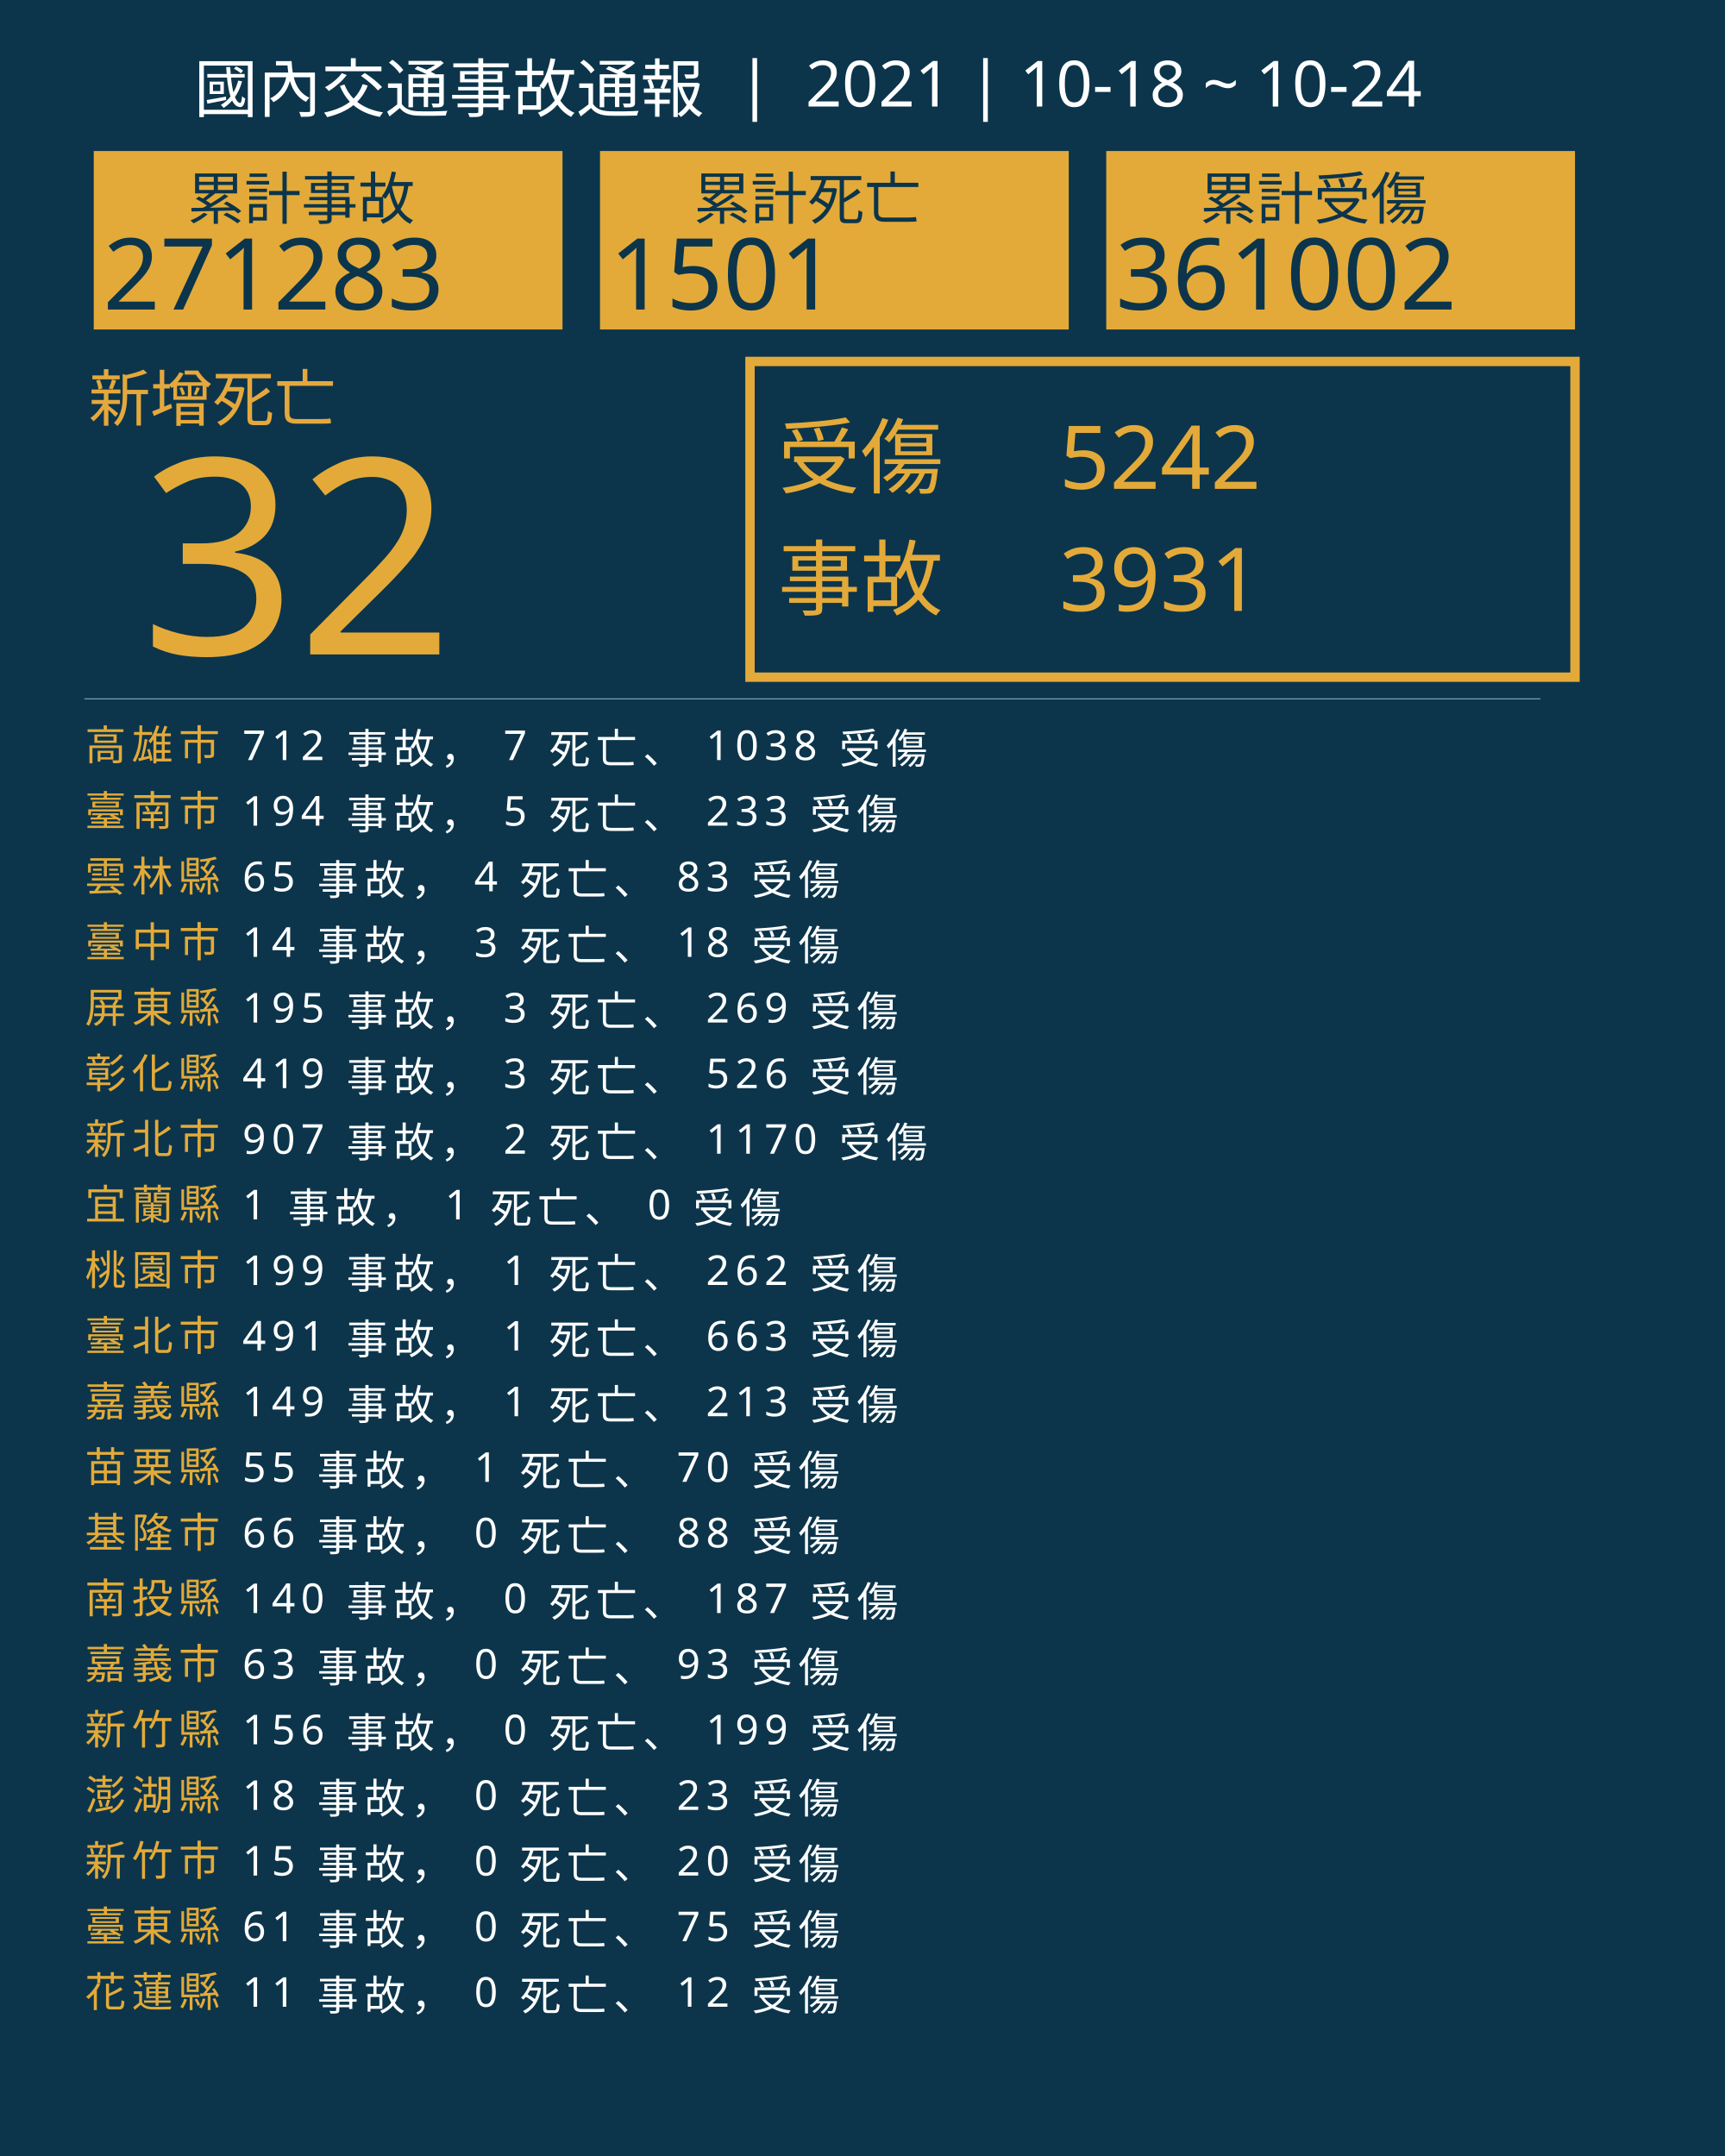
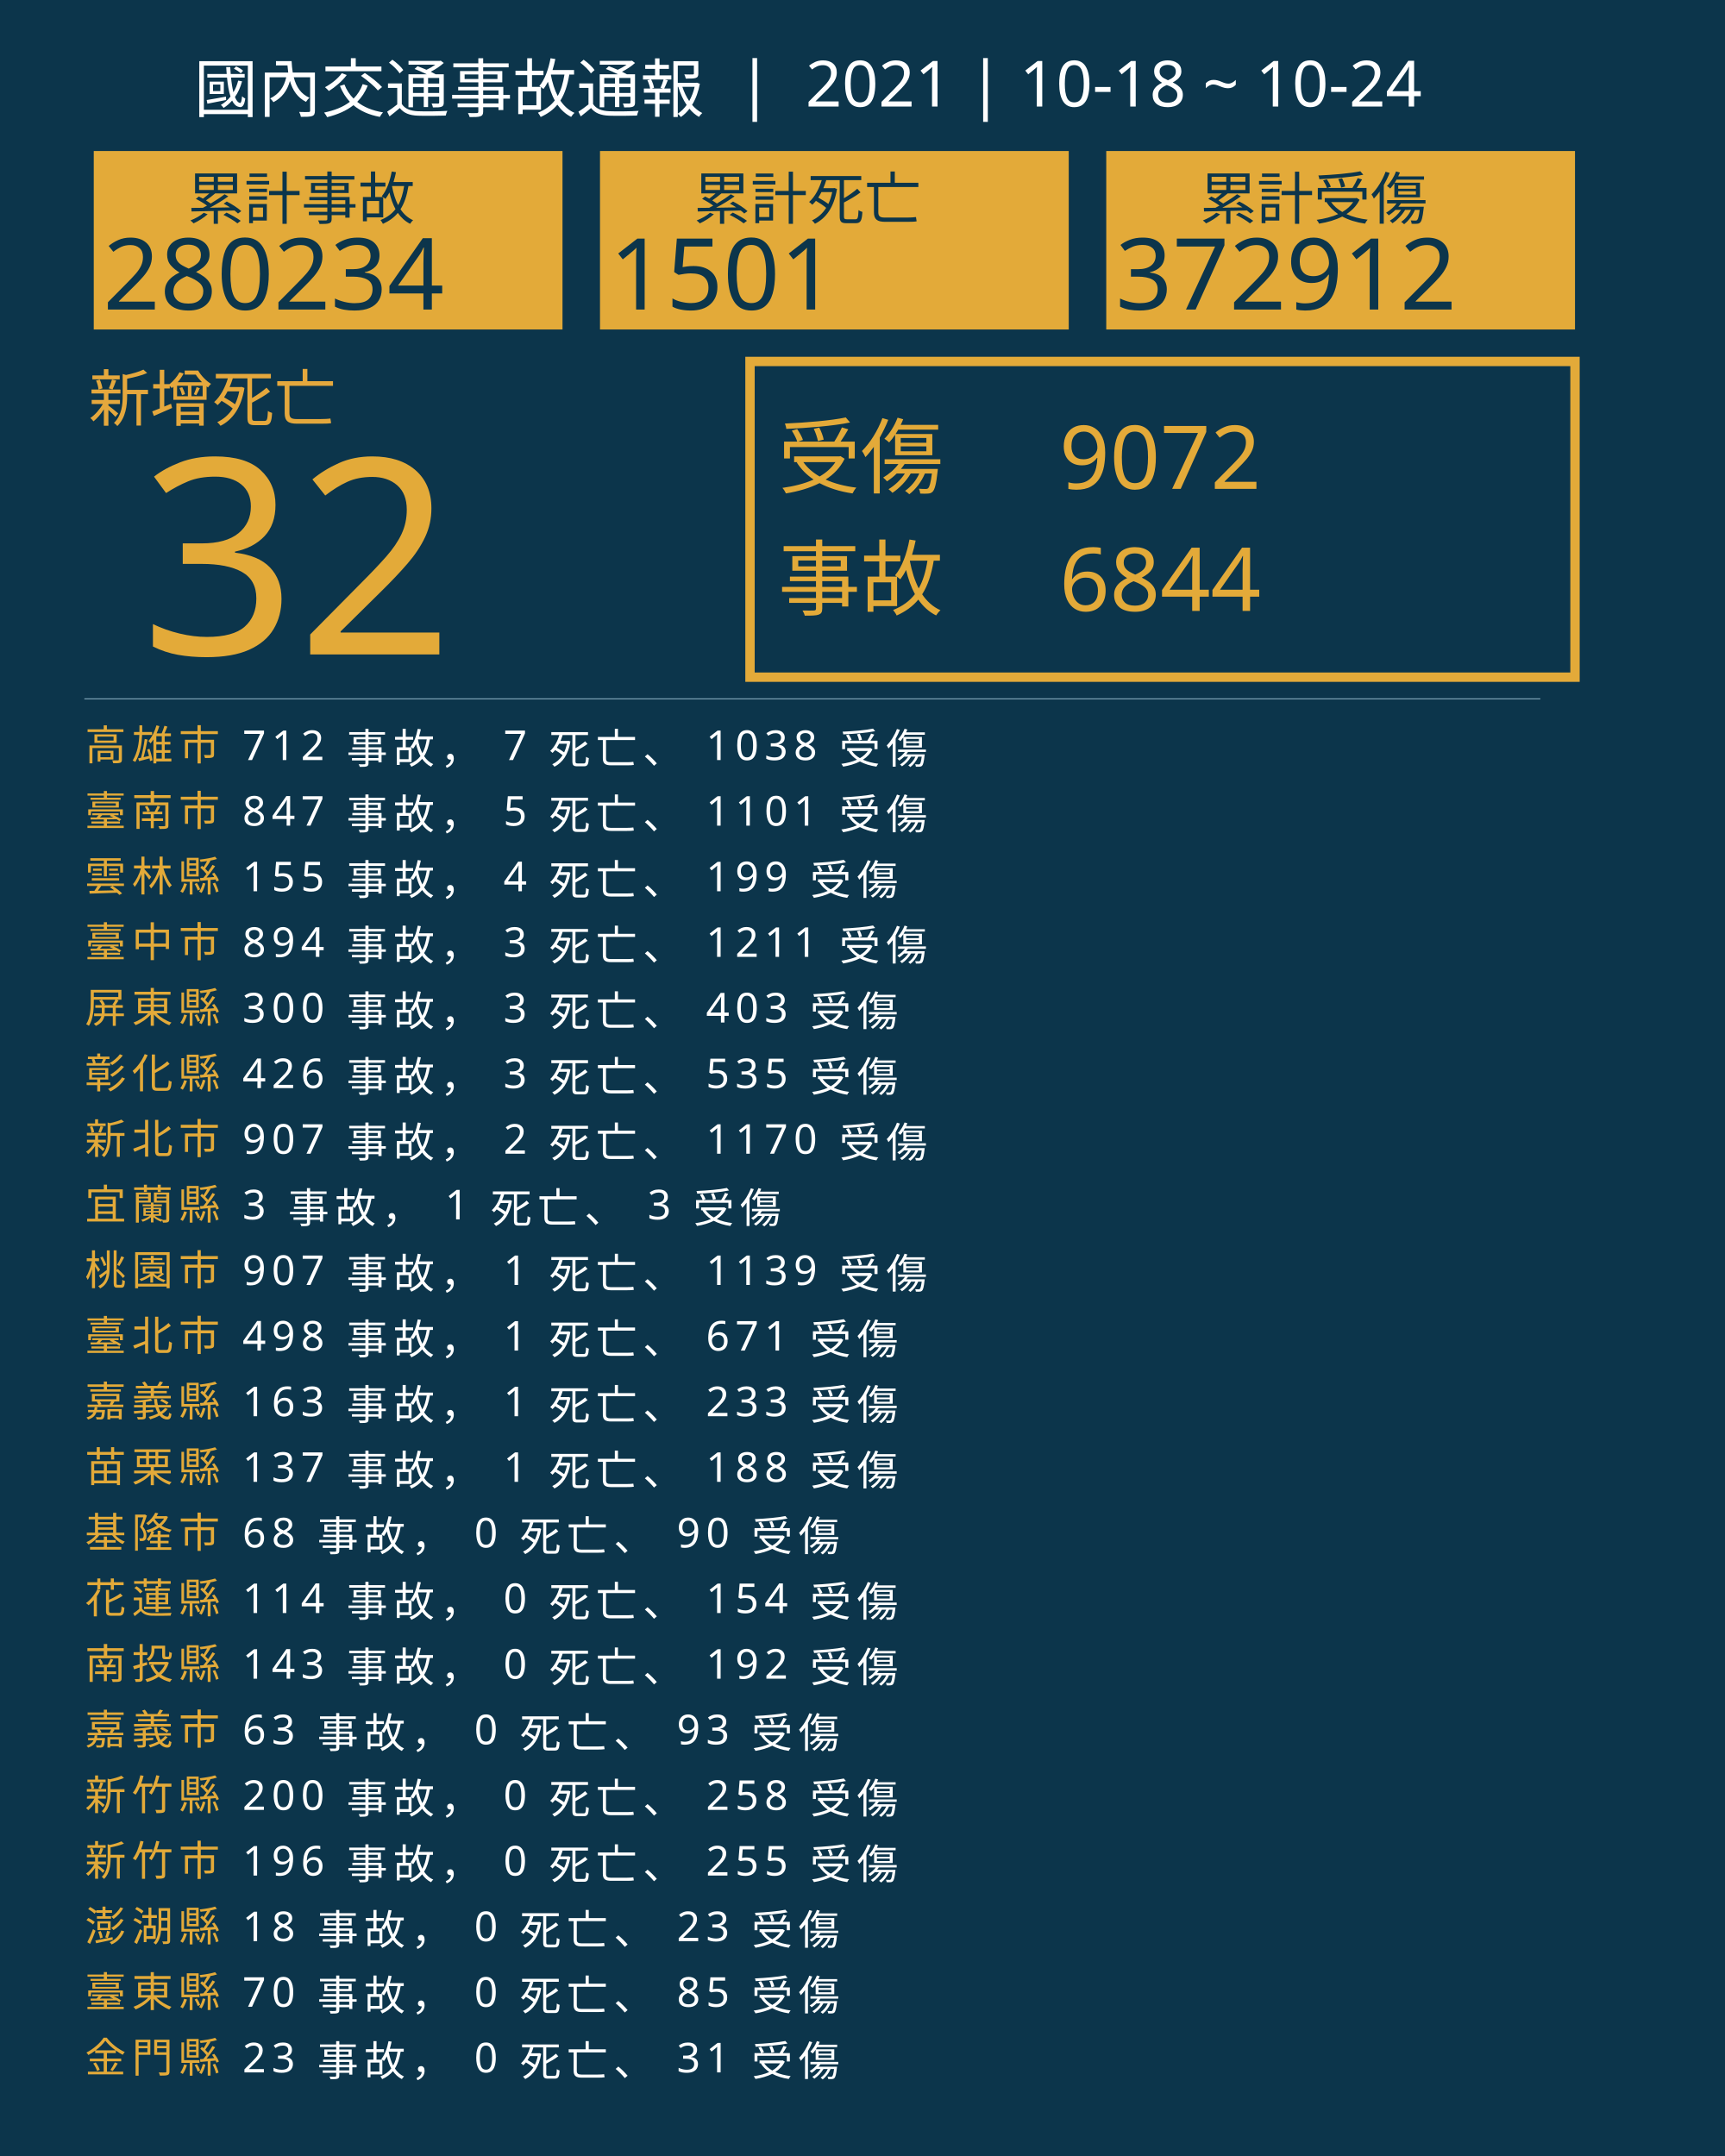
<svg xmlns="http://www.w3.org/2000/svg" version="1.1" id="圖層_1" x="0px" y="0px" viewBox="0 0 1840 2300" style="enable-background:new 0 0 1840 2300;" xml:space="preserve">
  <style type="text/css">
	.st0{fill:#0C354B;}
	.st1{fill:#E5A83D;}
	.st2{font-family:'NotoSansCJKtc-Bold-B5pc-H';}
	.st3{font-size:66px;}
	.st4{fill:#E3AA39;}
	.st5{font-family:'Arial-BoldMT';}
	.st6{font-size:291.776px;}
	.st7{fill:none;stroke:#E3AA39;stroke-miterlimit:10;stroke-width:10;}
	.st8{font-family:'NotoSansCJKtc-Light-B5pc-H';}
	.st9{font-size:88px;}
	.st10{font-family:'NotoSansCJKtc-Medium-B5pc-H';}
	.st11{font-size:94px;}
	.st12{fill:none;stroke:#8AAFC1;stroke-miterlimit:10;}
	.st13{font-size:60.649px;}
	.st14{font-size:106px;}
	.st15{fill:none;}
	.st16{font-size:44px;}
	.st17{letter-spacing:6;}
	.st18{fill:#FFFFFF;}
	.st19{letter-spacing:1;}
	.st20{font-size:68px;}
</style>
  <rect class="st0" width="1840" height="2300" />
  <text transform="matrix(1 0 0 1 94.5001 449.017)" class="st1 st2 st3">新增死亡</text>
  <g>
    <text transform="matrix(1 0 0 1 150 698.1412)" class="st4 st5 st6">32</text>
  </g>
  <g>
    <rect x="800" y="385.6" class="st7" width="880" height="336.8" />
    <g>
      <text transform="matrix(1 0 0 1 830 519.593)" class="st4 st8 st9">受傷</text>
-       <text transform="matrix(1 0 0 1 1130 521.5084)" class="st4 st10 st11">5242</text>
-       <text transform="matrix(1 0 0 1 1130 651.7274)" class="st4 st10 st11">3931</text>
+       <text transform="matrix(1 0 0 1 1130 521.5084)" class="st4 st10 st11">9072</text>
+       <text transform="matrix(1 0 0 1 1130 651.7274)" class="st4 st10 st11">6844</text>
      <text transform="matrix(1 0 0 1 830 649.4965)" class="st4 st8 st9">事故</text>
    </g>
  </g>
  <line class="st12" x1="90" y1="745.5" x2="1643" y2="745.5" />
  <g>
    <g>
      <rect x="100" y="161.1" class="st4" width="500" height="190.4" />
      <g>
        <text transform="matrix(1 0 0 1 200 233.9079)" class="st0 st10 st13">累計事故</text>
        <g>
-           <text transform="matrix(1 0 0 1 110 330.2121)" class="st0 st5 st14">271283</text>
+           <text transform="matrix(1 0 0 1 110 330.2121)" class="st0 st5 st14">280234</text>
        </g>
      </g>
    </g>
    <g>
      <rect x="640" y="161.1" class="st4" width="500" height="190.4" />
      <g>
        <text transform="matrix(1 0 0 1 740 233.908)" class="st0 st10 st13">累計死亡</text>
        <g>
          <text transform="matrix(1 0 0 1 650 330.2122)" class="st0 st5 st14">1501</text>
        </g>
      </g>
    </g>
    <g>
      <rect x="1180" y="161.1" class="st4" width="500" height="190.4" />
      <g>
        <text transform="matrix(1 0 0 1 1280 233.908)" class="st0 st10 st13">累計受傷</text>
        <g>
-           <text transform="matrix(1 0 0 1 1190 330.2122)" class="st0 st5 st14">361002</text>
+           <text transform="matrix(1 0 0 1 1190 330.2122)" class="st0 st5 st14">372912</text>
        </g>
      </g>
    </g>
  </g>
  <rect x="90.6" y="772.1" class="st15" width="1141.8" height="314.8" />
  <text transform="matrix(1 0 0 1 90.5591 810.7965)">
    <tspan x="0" y="0" class="st4 st10 st16 st17">高雄市</tspan>
    <tspan x="150.6" y="0" class="st18 st10 st16 st17"> 712 事故， 7 死亡、 1038 受傷</tspan>
    <tspan x="0" y="70" class="st4 st10 st16 st17">臺南市</tspan>
-     <tspan x="150.6" y="70" class="st18 st10 st16 st17"> 194 事故， 5 死亡、 233 受傷</tspan>
+     <tspan x="150.6" y="70" class="st18 st10 st16 st17"> 847 事故， 5 死亡、 1101 受傷</tspan>
    <tspan x="0" y="140" class="st4 st10 st16 st17">雲林縣</tspan>
-     <tspan x="150.6" y="140" class="st18 st10 st16 st17"> 65 事故， 4 死亡、 83 受傷</tspan>
+     <tspan x="150.6" y="140" class="st18 st10 st16 st17"> 155 事故， 4 死亡、 199 受傷</tspan>
    <tspan x="0" y="210" class="st4 st10 st16 st17">臺中市</tspan>
-     <tspan x="150.6" y="210" class="st18 st10 st16 st17"> 14 事故， 3 死亡、 18 受傷</tspan>
+     <tspan x="150.6" y="210" class="st18 st10 st16 st17"> 894 事故， 3 死亡、 1211 受傷</tspan>
    <tspan x="0" y="280" class="st4 st10 st16 st17">屏東縣</tspan>
-     <tspan x="150.6" y="280" class="st18 st10 st16 st17"> 195 事故， 3 死亡、 269 受傷</tspan>
+     <tspan x="150.6" y="280" class="st18 st10 st16 st17"> 300 事故， 3 死亡、 403 受傷</tspan>
    <tspan x="0" y="350" class="st4 st10 st16 st17">彰化縣</tspan>
-     <tspan x="150.6" y="350" class="st18 st10 st16 st17"> 419 事故， 3 死亡、 526 受傷</tspan>
+     <tspan x="150.6" y="350" class="st18 st10 st16 st17"> 426 事故， 3 死亡、 535 受傷</tspan>
    <tspan x="0" y="420" class="st4 st10 st16 st17">新北市</tspan>
    <tspan x="150.6" y="420" class="st18 st10 st16 st17"> 907 事故， 2 死亡、 1170 受傷</tspan>
    <tspan x="0" y="490" class="st4 st10 st16 st17">宜蘭縣</tspan>
-     <tspan x="150.6" y="490" class="st18 st10 st16 st17"> 1 事故， 1 死亡、 0 受傷</tspan>
+     <tspan x="150.6" y="490" class="st18 st10 st16 st17"> 3 事故， 1 死亡、 3 受傷</tspan>
    <tspan x="0" y="560" class="st4 st10 st16 st17">桃園市</tspan>
-     <tspan x="150.6" y="560" class="st18 st10 st16 st17"> 199 事故， 1 死亡、 262 受傷</tspan>
+     <tspan x="150.6" y="560" class="st18 st10 st16 st17"> 907 事故， 1 死亡、 1139 受傷</tspan>
    <tspan x="0" y="630" class="st4 st10 st16 st17">臺北市</tspan>
-     <tspan x="150.6" y="630" class="st18 st10 st16 st17"> 491 事故， 1 死亡、 663 受傷</tspan>
+     <tspan x="150.6" y="630" class="st18 st10 st16 st17"> 498 事故， 1 死亡、 671 受傷</tspan>
    <tspan x="0" y="700" class="st4 st10 st16 st17">嘉義縣</tspan>
-     <tspan x="150.6" y="700" class="st18 st10 st16 st17"> 149 事故， 1 死亡、 213 受傷</tspan>
+     <tspan x="150.6" y="700" class="st18 st10 st16 st17"> 163 事故， 1 死亡、 233 受傷</tspan>
    <tspan x="0" y="770" class="st4 st10 st16 st17">苗栗縣</tspan>
-     <tspan x="150.6" y="770" class="st18 st10 st16 st17"> 55 事故， 1 死亡、 70 受傷</tspan>
+     <tspan x="150.6" y="770" class="st18 st10 st16 st17"> 137 事故， 1 死亡、 188 受傷</tspan>
    <tspan x="0" y="840" class="st4 st10 st16 st17">基隆市</tspan>
-     <tspan x="150.6" y="840" class="st18 st10 st16 st17"> 66 事故， 0 死亡、 88 受傷</tspan>
-     <tspan x="0" y="910" class="st4 st10 st16 st17">南投縣</tspan>
-     <tspan x="150.6" y="910" class="st18 st10 st16 st17"> 140 事故， 0 死亡、 187 受傷</tspan>
-     <tspan x="0" y="980" class="st4 st10 st16 st17">嘉義市</tspan>
-     <tspan x="150.6" y="980" class="st18 st10 st16 st17"> 63 事故， 0 死亡、 93 受傷</tspan>
-     <tspan x="0" y="1050" class="st4 st10 st16 st17">新竹縣</tspan>
-     <tspan x="150.6" y="1050" class="st18 st10 st16 st17"> 156 事故， 0 死亡、 199 受傷</tspan>
-     <tspan x="0" y="1120" class="st4 st10 st16 st17">澎湖縣</tspan>
-     <tspan x="150.6" y="1120" class="st18 st10 st16 st17"> 18 事故， 0 死亡、 23 受傷</tspan>
+     <tspan x="150.6" y="840" class="st18 st10 st16 st17"> 68 事故， 0 死亡、 90 受傷</tspan>
+     <tspan x="0" y="910" class="st4 st10 st16 st17">花蓮縣</tspan>
+     <tspan x="150.6" y="910" class="st18 st10 st16 st17"> 114 事故， 0 死亡、 154 受傷</tspan>
+     <tspan x="0" y="980" class="st4 st10 st16 st17">南投縣</tspan>
+     <tspan x="150.6" y="980" class="st18 st10 st16 st17"> 143 事故， 0 死亡、 192 受傷</tspan>
+     <tspan x="0" y="1050" class="st4 st10 st16 st17">嘉義市</tspan>
+     <tspan x="150.6" y="1050" class="st18 st10 st16 st17"> 63 事故， 0 死亡、 93 受傷</tspan>
+     <tspan x="0" y="1120" class="st4 st10 st16 st17">新竹縣</tspan>
+     <tspan x="150.6" y="1120" class="st18 st10 st16 st17"> 200 事故， 0 死亡、 258 受傷</tspan>
    <tspan x="0" y="1190" class="st4 st10 st16 st17">新竹市</tspan>
-     <tspan x="150.6" y="1190" class="st18 st10 st16 st17"> 15 事故， 0 死亡、 20 受傷</tspan>
-     <tspan x="0" y="1260" class="st4 st10 st16 st17">臺東縣</tspan>
-     <tspan x="150.6" y="1260" class="st18 st10 st16 st17"> 61 事故， 0 死亡、 75 受傷</tspan>
-     <tspan x="0" y="1330" class="st4 st10 st16 st17">花蓮縣</tspan>
-     <tspan x="150.6" y="1330" class="st18 st10 st16 st17"> 11 事故， 0 死亡、 12 受傷</tspan>
+     <tspan x="150.6" y="1190" class="st18 st10 st16 st17"> 196 事故， 0 死亡、 255 受傷</tspan>
+     <tspan x="0" y="1260" class="st4 st10 st16 st17">澎湖縣</tspan>
+     <tspan x="150.6" y="1260" class="st18 st10 st16 st17"> 18 事故， 0 死亡、 23 受傷</tspan>
+     <tspan x="0" y="1330" class="st4 st10 st16 st17">臺東縣</tspan>
+     <tspan x="150.6" y="1330" class="st18 st10 st16 st17"> 70 事故， 0 死亡、 85 受傷</tspan>
+     <tspan x="0" y="1400" class="st4 st10 st16 st17">金門縣</tspan>
+     <tspan x="150.6" y="1400" class="st18 st10 st16 st17"> 23 事故， 0 死亡、 31 受傷</tspan>
  </text>
  <text transform="matrix(1 0 0 1 207 119.2712)" class="st18 st8 st20">國內交通事故通報  |  2021 | 10-18 ~ 10-24</text>
</svg>
